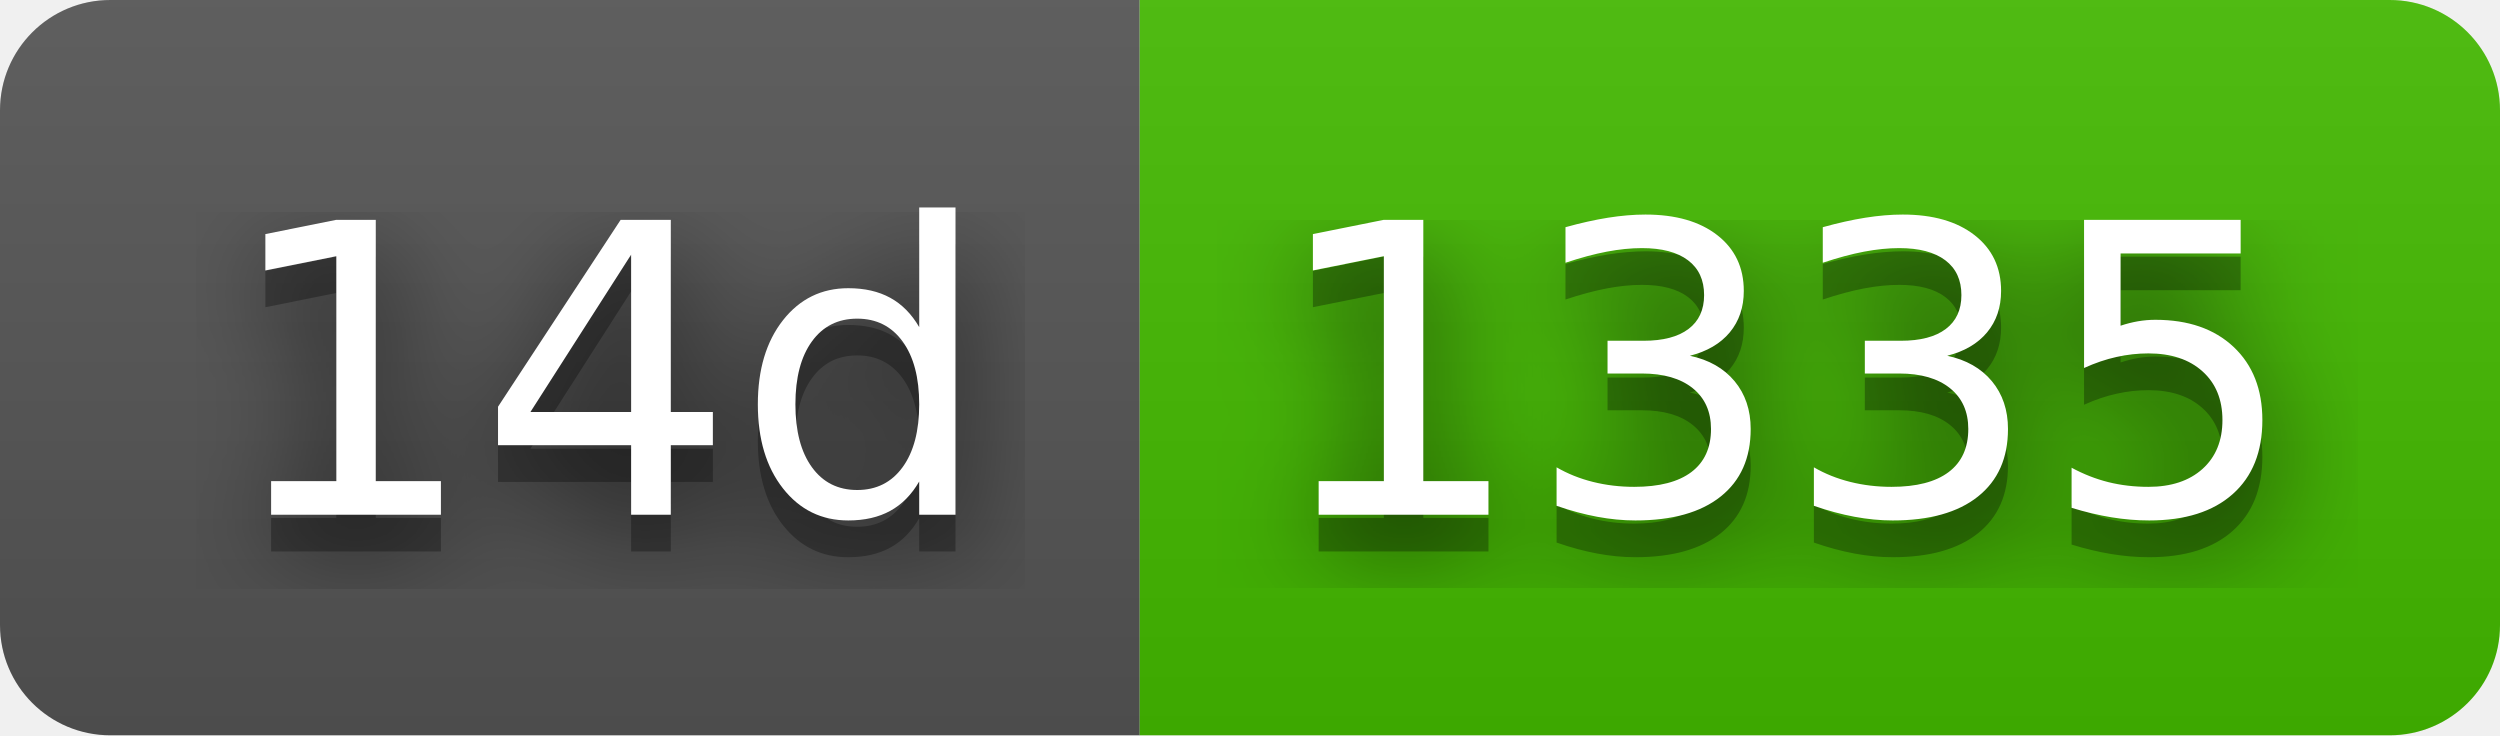
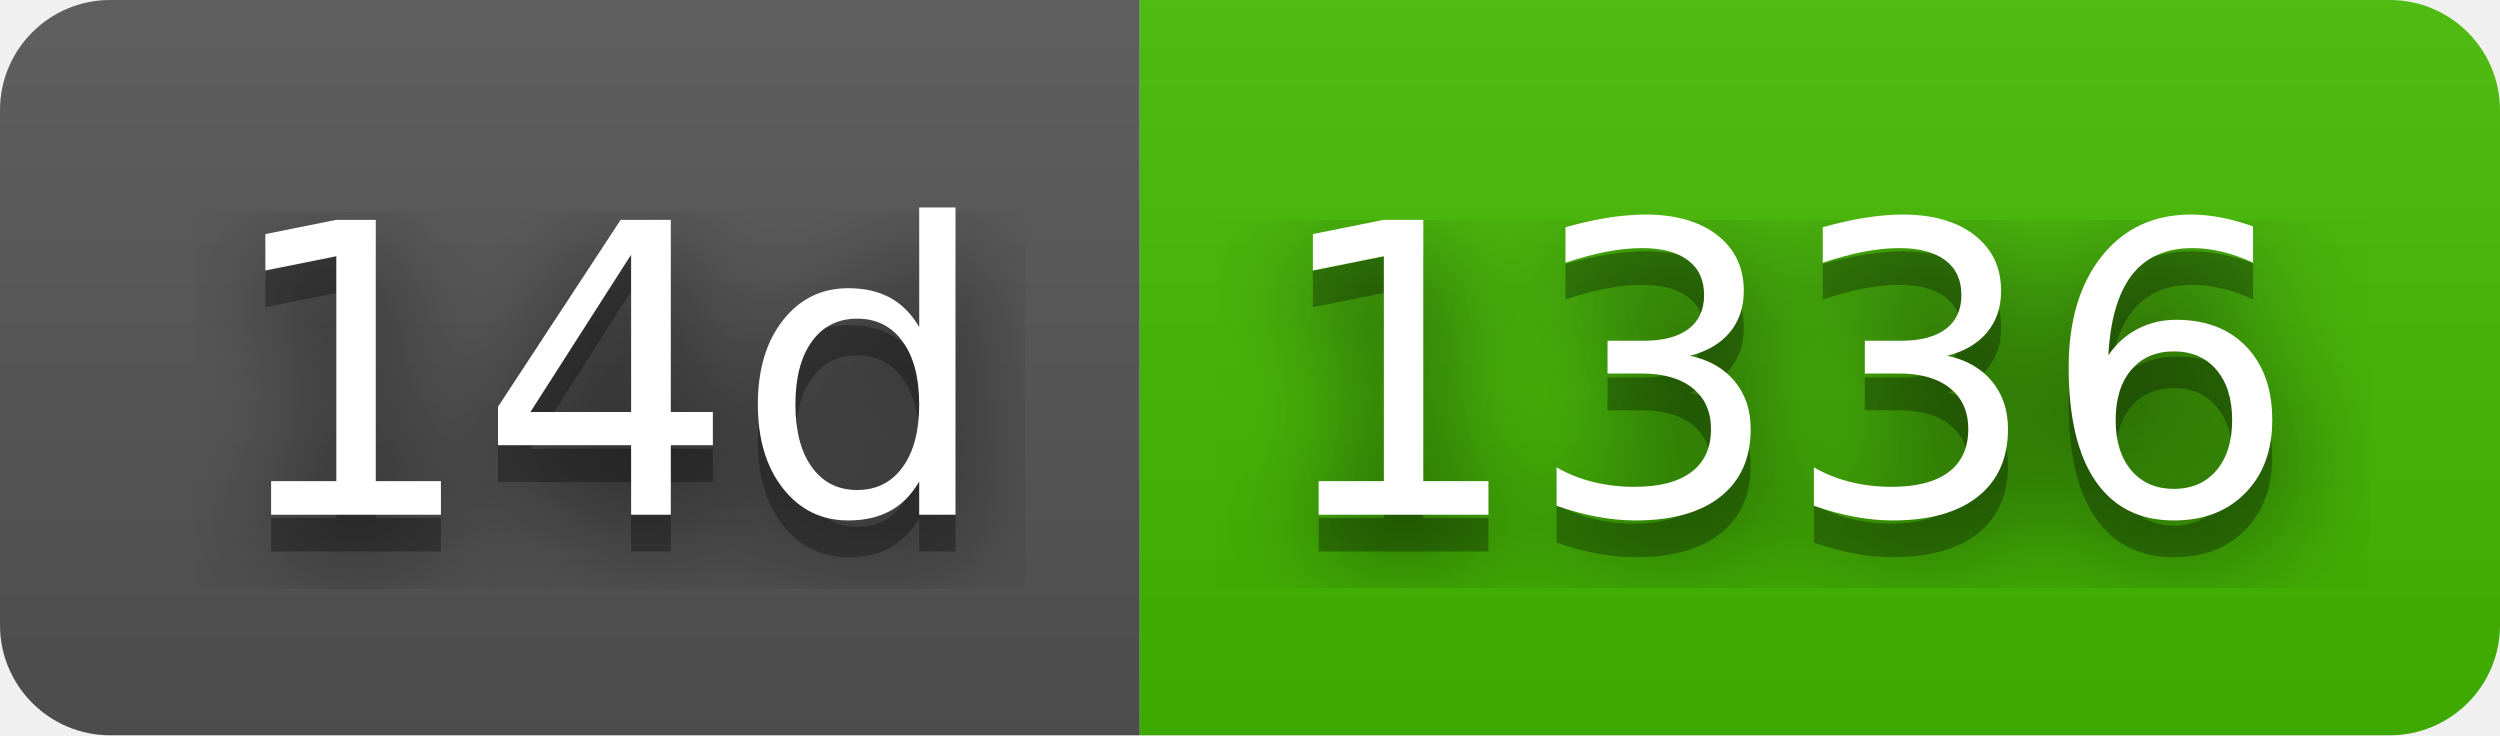
- <svg xmlns="http://www.w3.org/2000/svg" width="68" height="20" role="img" aria-label="14d: 1335">
+ <svg xmlns="http://www.w3.org/2000/svg" width="68" height="20" role="img" aria-label="14d: 1336">
  <filter id="blur">
    <feGaussianBlur stdDeviation="16" />
  </filter>
  <linearGradient id="s" x2="0" y2="100%">
    <stop offset="0" stop-color="#bbb" stop-opacity=".1" />
    <stop offset="1" stop-opacity=".1" />
  </linearGradient>
  <clipPath id="r">
    <rect width="68" height="20" rx="3" />
  </clipPath>
  <g clip-path="url(#r)">
    <rect width="31" height="20" fill="#555" />
    <rect x="31" width="37" height="20" fill="#4b0" />
    <rect width="68" height="20" fill="url(#s)" />
  </g>
  <g fill="#fff" text-anchor="middle" font-family="Verdana,Geneva,DejaVu Sans,sans-serif" text-rendering="geometricPrecision" font-size="110">
    <g transform="scale(.1)">
      <g aria-hidden="true" fill="#010101">
        <text x="165" y="150" fill-opacity=".8" filter="url(#blur)" textLength="210">14d</text>
        <text x="165" y="150" fill-opacity=".3" textLength="210">14d</text>
      </g>
      <text x="165" y="140" textLength="210">14d</text>
    </g>
    <g transform="scale(.1)">
      <g aria-hidden="true" fill="#010101">
-         <text x="485" y="150" fill-opacity=".8" filter="url(#blur)" textLength="270">1335</text>
-         <text x="485" y="150" fill-opacity=".3" textLength="270">1335</text>
+         <text x="485" y="150" fill-opacity=".8" filter="url(#blur)" textLength="270">1336</text>
+         <text x="485" y="150" fill-opacity=".3" textLength="270">1336</text>
      </g>
-       <text x="485" y="140" textLength="270">1335</text>
+       <text x="485" y="140" textLength="270">1336</text>
    </g>
  </g>
</svg>
